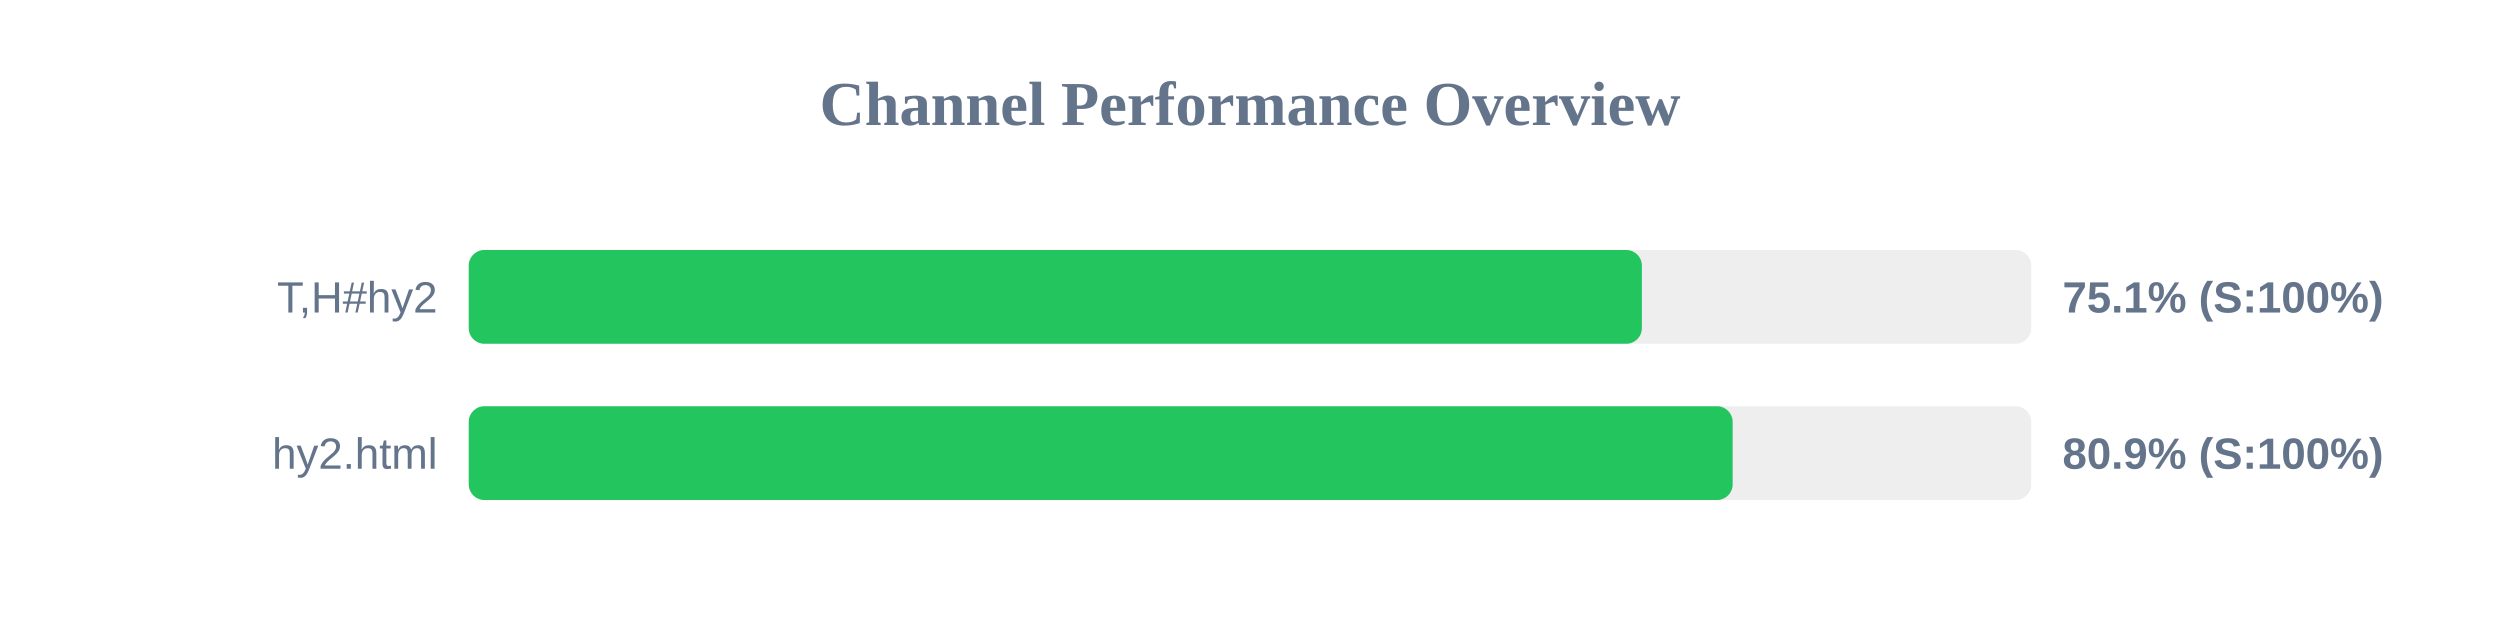
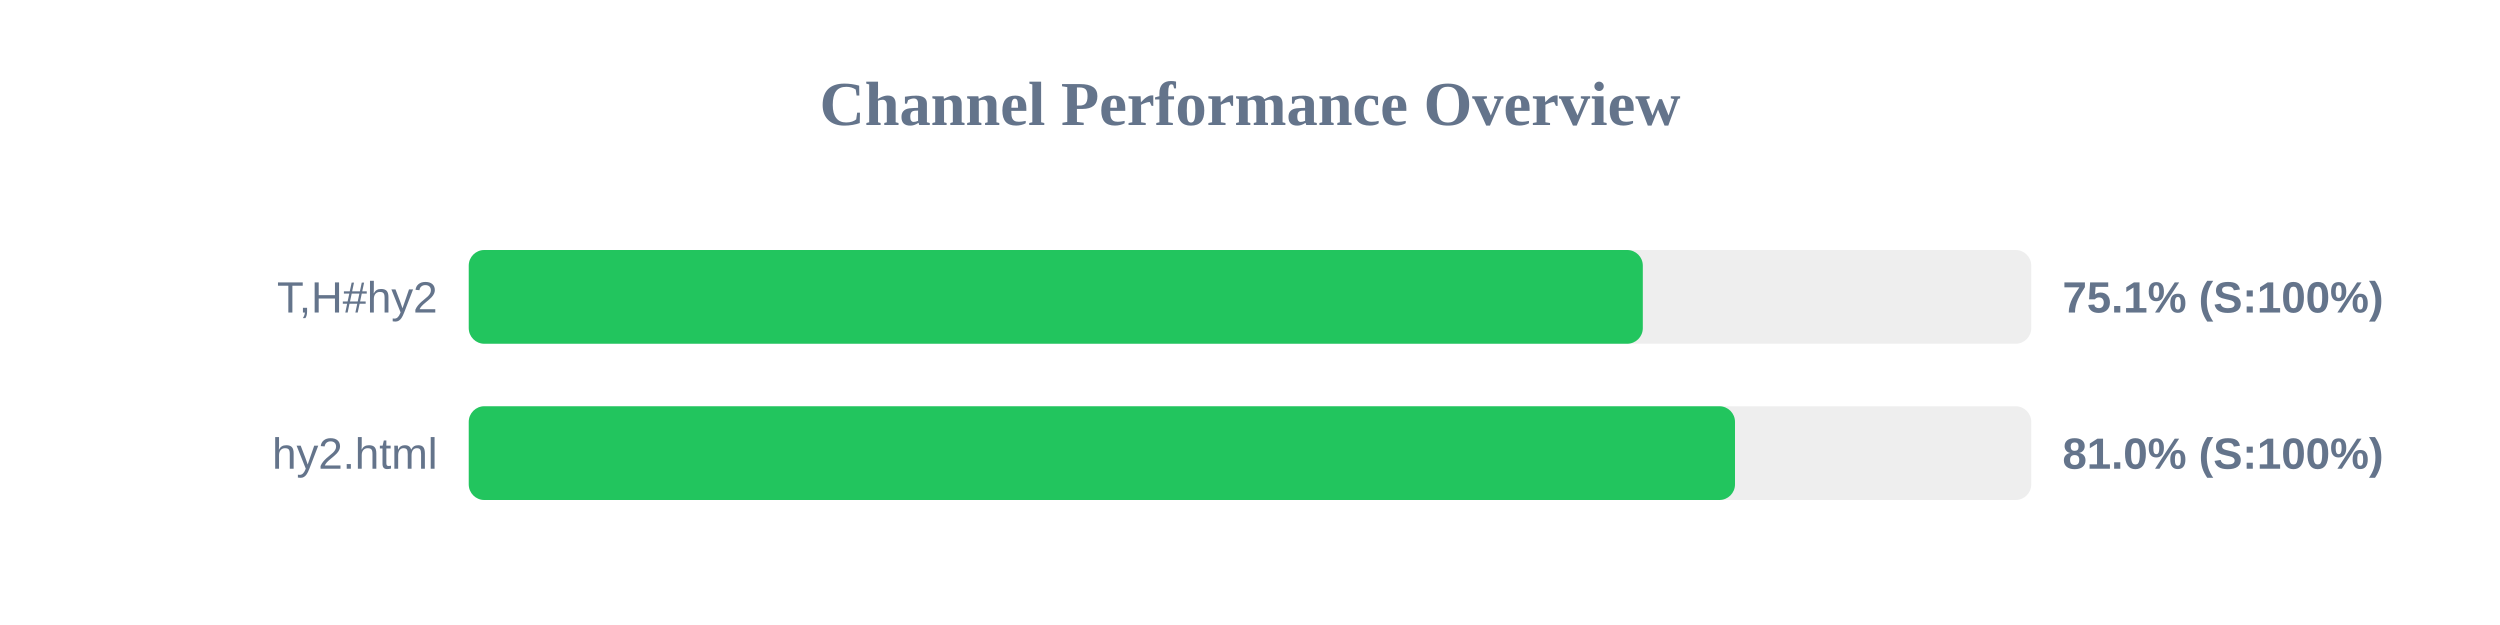
<svg xmlns="http://www.w3.org/2000/svg" width="800" height="200" version="1.1">
  <style>
        .row { font: 14px Arial; fill: #64748b; }
        .score { font: bold 14px Arial; fill: #64748b; }
    </style>
  <text x="400" y="40" text-anchor="middle" font-size="20px" font-weight="bold" fill="#64748b">Channel Performance Overview</text>
  <rect x="150" y="80" width="500" height="30" fill="#eee" rx="5" />
-   <rect x="150" y="80" width="375.4" height="30" fill="#22c55e" rx="5" />
+   <rect x="150" y="80" width="375.7" height="30" fill="#22c55e" rx="5" />
  <text x="140" y="100" text-anchor="end" class="row">T,H#hy2</text>
  <text x="660" y="100" text-anchor="start" class="score">75.1% (S:100%)</text>
  <rect x="150" y="130" width="500" height="30" fill="#eee" rx="5" />
-   <rect x="150" y="130" width="404.45" height="30" fill="#22c55e" rx="5" />
+   <rect x="150" y="130" width="405.2" height="30" fill="#22c55e" rx="5" />
  <text x="140" y="150" text-anchor="end" class="row">hy2.html</text>
-   <text x="660" y="150" text-anchor="start" class="score">80.9% (S:100%)</text>
+   <text x="660" y="150" text-anchor="start" class="score">81.0% (S:100%)</text>
</svg>
